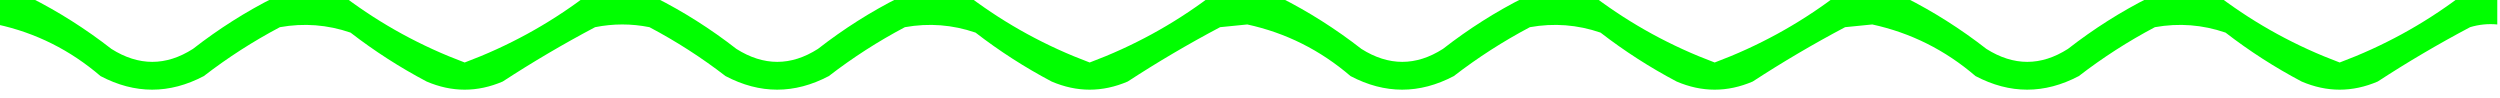
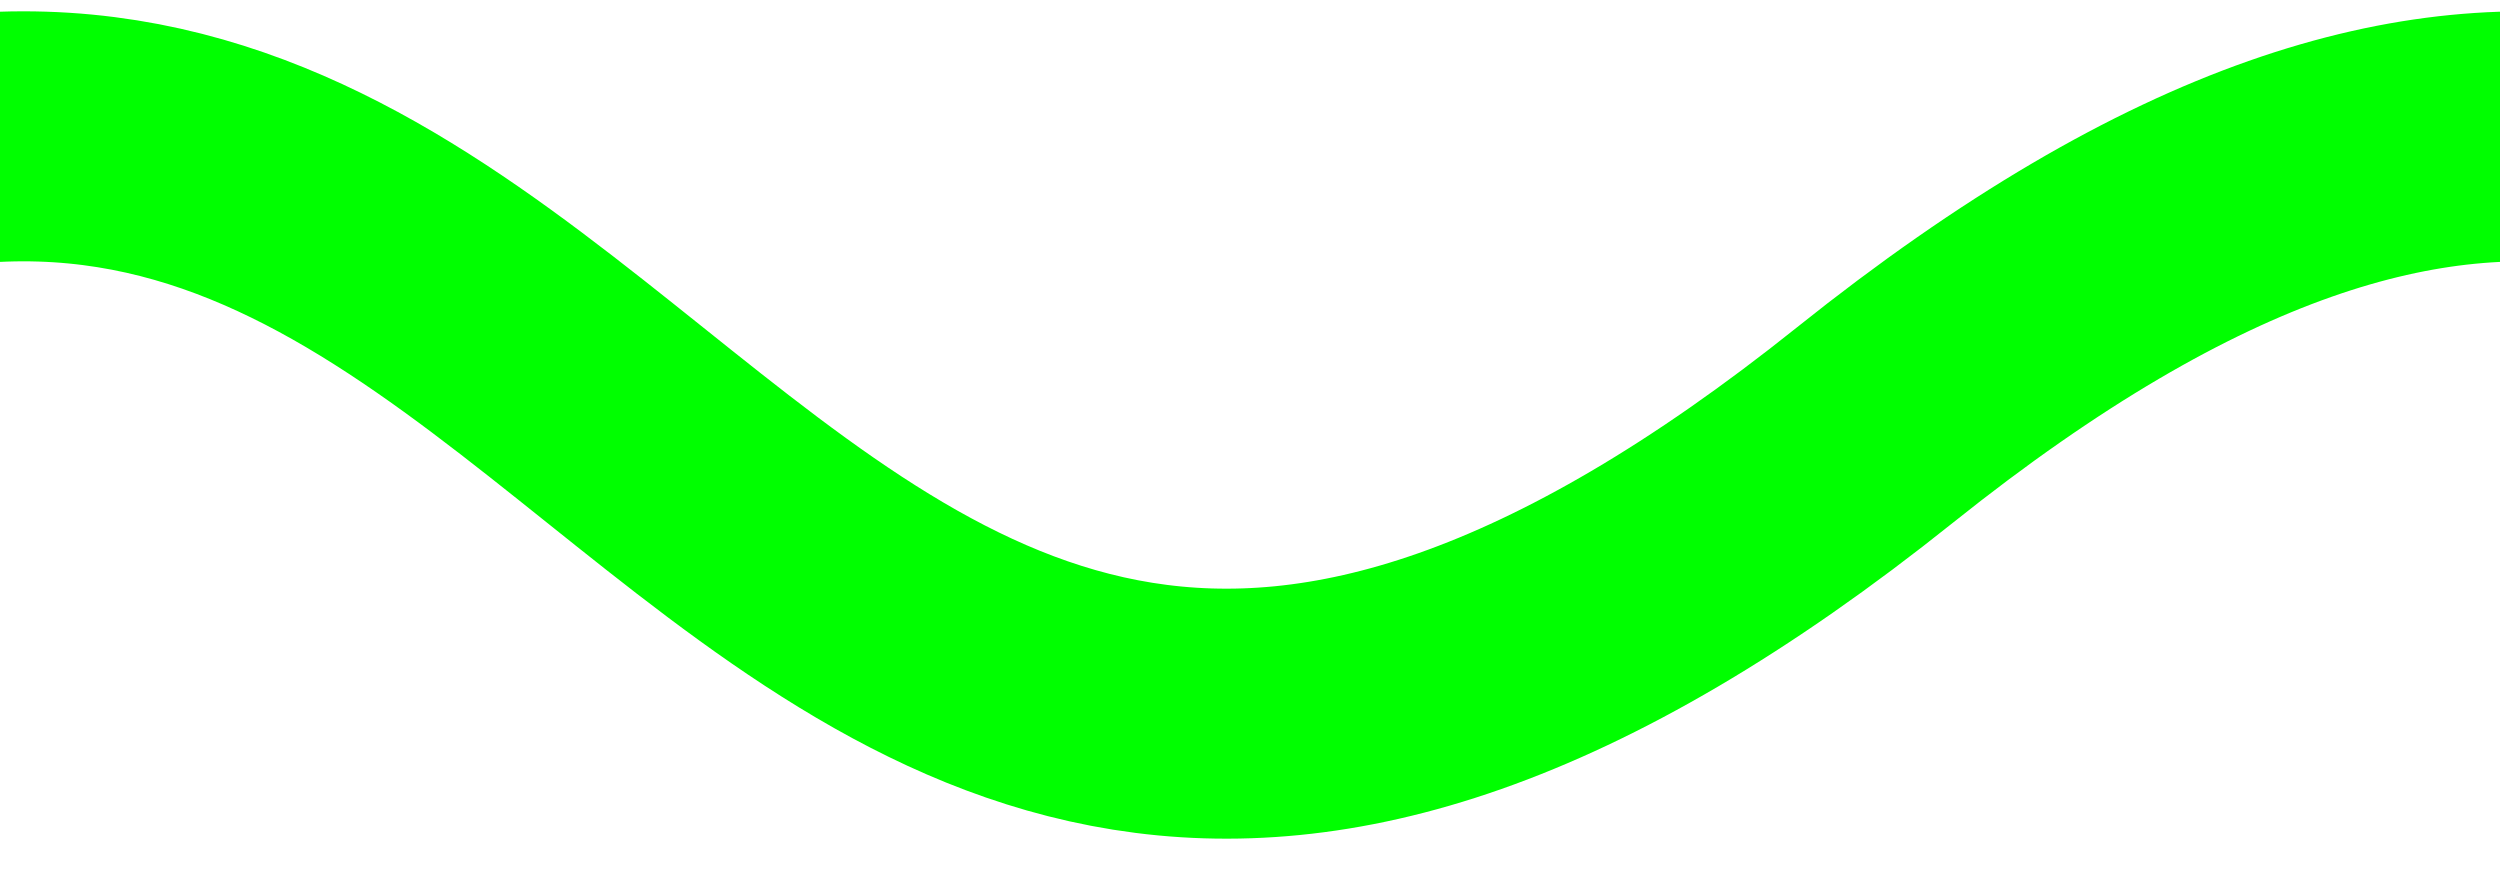
- <svg xmlns="http://www.w3.org/2000/svg" version="1.1" width="460px" height="18px">
-   <g>
-     <path fill="#00FF00" d="M -0.5,-0.5 C 1.5,-0.5 3.5,-0.5 5.5,-0.5C 10.74,2.13 15.74,5.296 20.5,9C 25.525,12.178 30.525,12.178 35.5,9C 40.26,5.296 45.26,2.13 50.5,-0.5C 54.833,-0.5 59.167,-0.5 63.5,-0.5C 70.2,4.519 77.533,8.519 85.5,11.5C 93.467,8.519 100.8,4.519 107.5,-0.5C 111.833,-0.5 116.167,-0.5 120.5,-0.5C 125.74,2.13 130.74,5.296 135.5,9C 140.525,12.178 145.525,12.178 150.5,9C 155.26,5.296 160.26,2.13 165.5,-0.5C 169.833,-0.5 174.167,-0.5 178.5,-0.5C 185.2,4.519 192.533,8.519 200.5,11.5C 208.467,8.519 215.8,4.519 222.5,-0.5C 226.833,-0.5 231.167,-0.5 235.5,-0.5C 240.74,2.13 245.74,5.296 250.5,9C 255.525,12.178 260.525,12.178 265.5,9C 270.26,5.296 275.26,2.13 280.5,-0.5C 284.833,-0.5 289.167,-0.5 293.5,-0.5C 300.2,4.519 307.533,8.519 315.5,11.5C 323.467,8.519 330.8,4.519 337.5,-0.5C 341.833,-0.5 346.167,-0.5 350.5,-0.5C 355.74,2.13 360.74,5.296 365.5,9C 370.525,12.178 375.525,12.178 380.5,9C 385.26,5.296 390.26,2.13 395.5,-0.5C 399.833,-0.5 404.167,-0.5 408.5,-0.5C 415.2,4.519 422.533,8.519 430.5,11.5C 438.467,8.519 445.8,4.519 452.5,-0.5C 454.833,-0.5 457.167,-0.5 459.5,-0.5C 459.5,1.167 459.5,2.833 459.5,4.5C 457.801,4.34 456.134,4.506 454.5,5C 448.669,8.081 443.002,11.415 437.5,15C 432.833,17 428.167,17 423.5,15C 418.565,12.394 413.898,9.394 409.5,6C 405.259,4.543 400.926,4.209 396.5,5C 391.565,7.606 386.898,10.606 382.5,14C 376.167,17.333 369.833,17.333 363.5,14C 357.911,9.205 351.578,6.039 344.5,4.5C 342.833,4.667 341.167,4.833 339.5,5C 333.669,8.081 328.002,11.415 322.5,15C 317.833,17 313.167,17 308.5,15C 303.565,12.394 298.898,9.394 294.5,6C 290.259,4.543 285.926,4.209 281.5,5C 276.565,7.606 271.898,10.606 267.5,14C 261.167,17.333 254.833,17.333 248.5,14C 242.911,9.205 236.578,6.039 229.5,4.5C 227.833,4.667 226.167,4.833 224.5,5C 218.669,8.081 213.002,11.415 207.5,15C 202.833,17 198.167,17 193.5,15C 188.565,12.394 183.898,9.394 179.5,6C 175.259,4.543 170.926,4.209 166.5,5C 161.565,7.606 156.898,10.606 152.5,14C 146.167,17.333 139.833,17.333 133.5,14C 129.102,10.606 124.435,7.606 119.5,5C 116.167,4.333 112.833,4.333 109.5,5C 103.669,8.081 98.002,11.415 92.5,15C 87.833,17 83.167,17 78.5,15C 73.565,12.394 68.898,9.394 64.5,6C 60.259,4.543 55.925,4.209 51.5,5C 46.565,7.606 41.898,10.606 37.5,14C 31.167,17.333 24.833,17.333 18.5,14C 12.903,9.202 6.57,6.035 -0.5,4.5C -0.5,2.833 -0.5,1.167 -0.5,-0.5 Z" />
-   </g>
+ <svg xmlns="http://www.w3.org/2000/svg" viewBox="25 33 100 35" stroke="#00FF00">
+   <path d="M0,50 C50,10 50,90 100,50 C150,10 150,90 200,50" fill="none" stroke-width="10" />
</svg>
